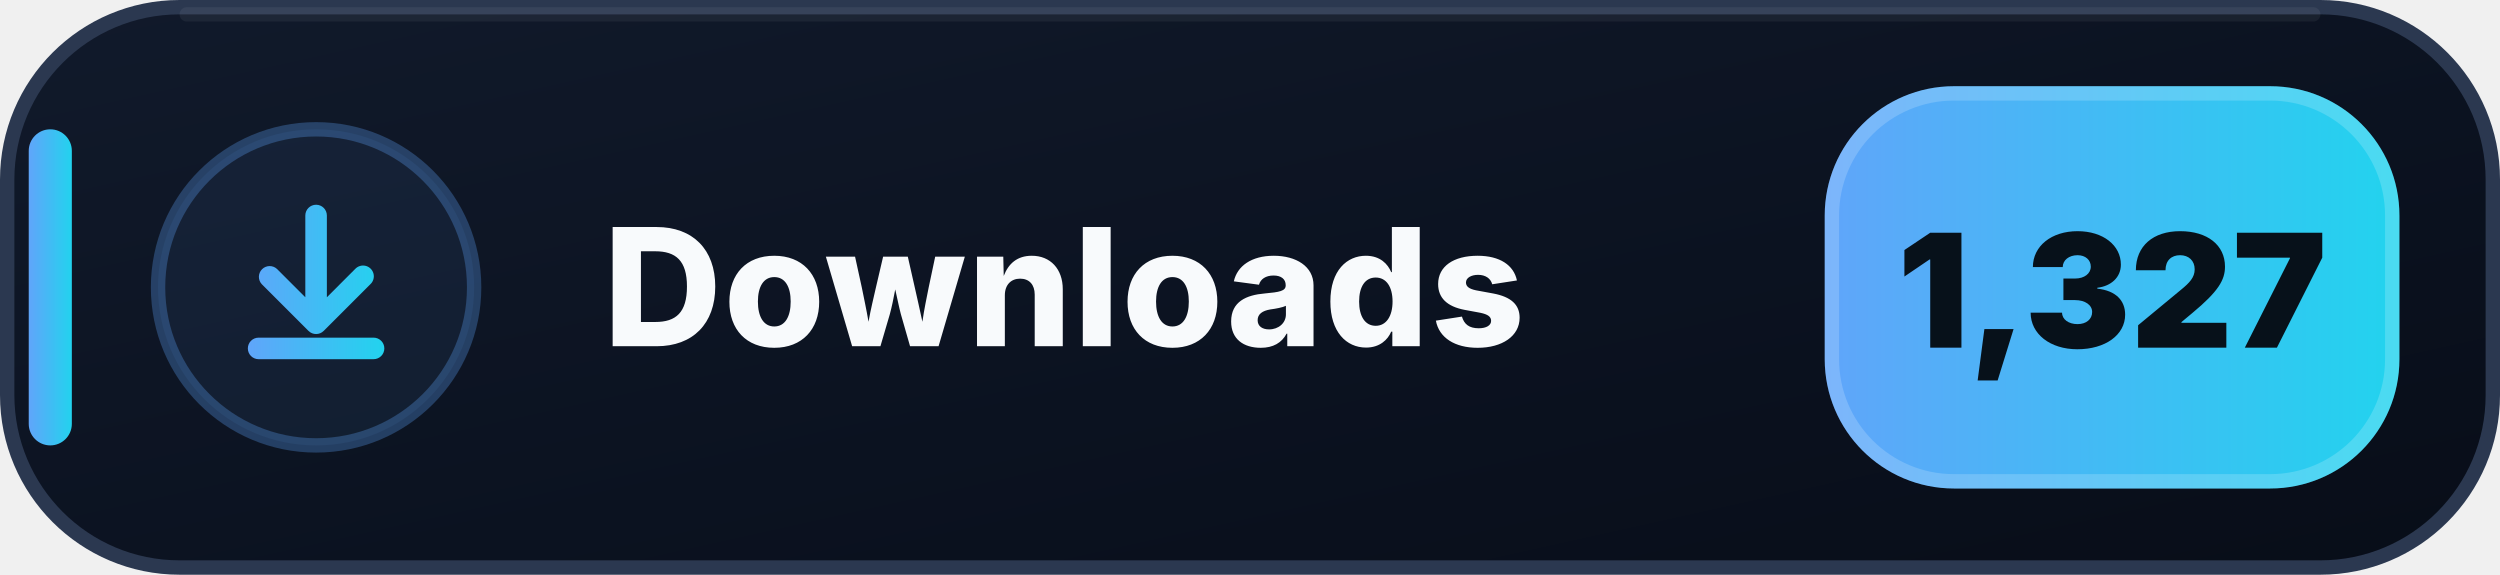
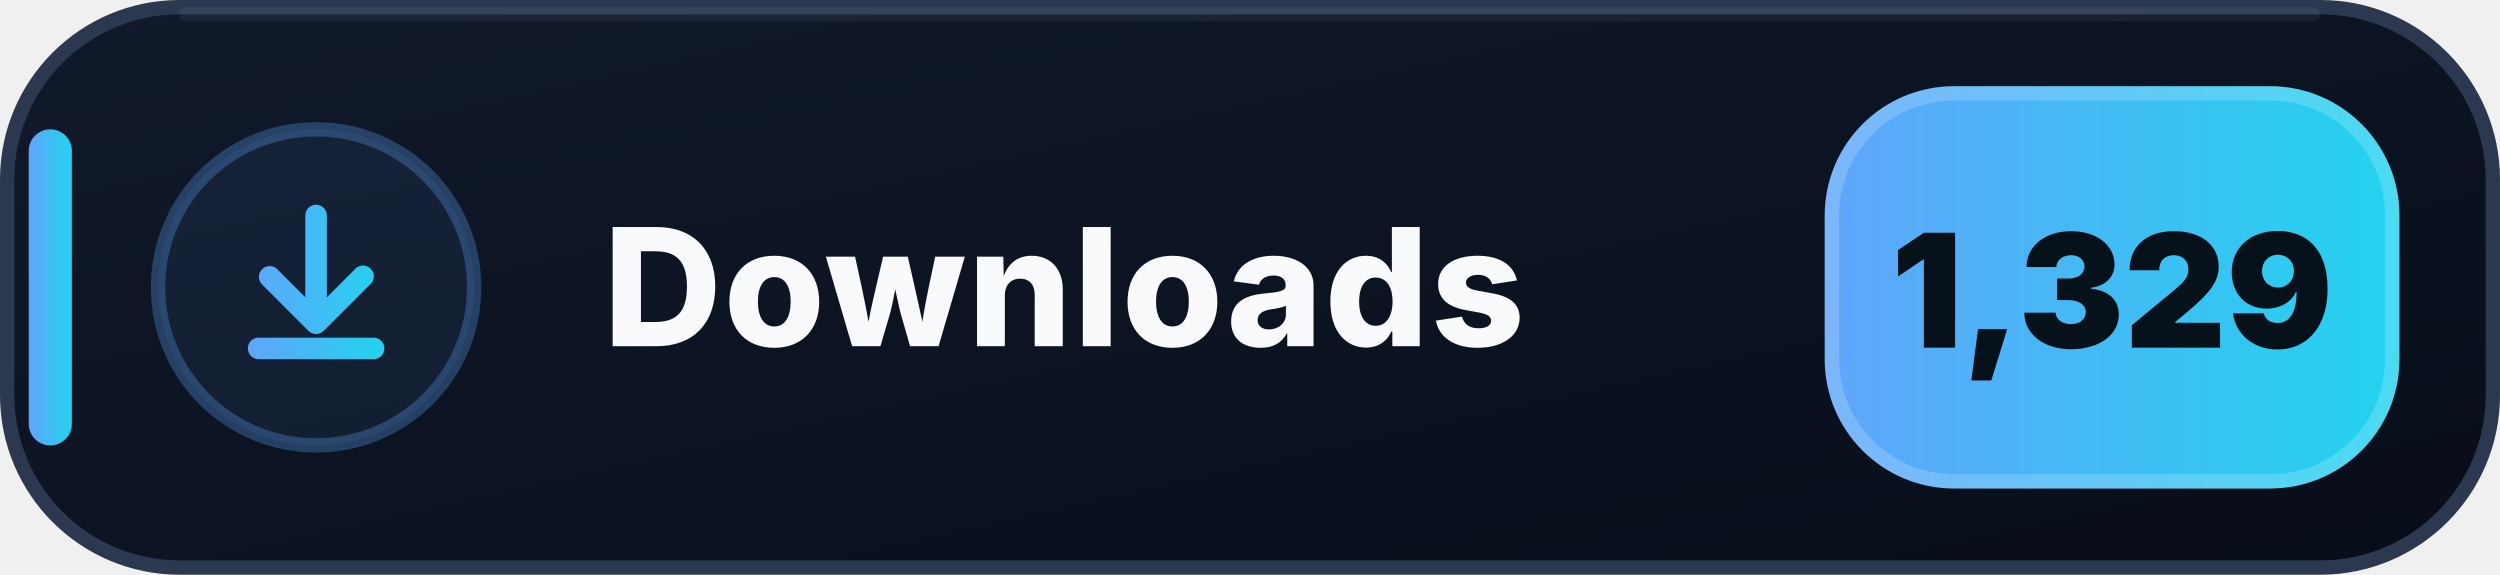
- <svg xmlns="http://www.w3.org/2000/svg" width="174" height="40" viewBox="0 0 174 40" role="img" aria-label="Downloads: 1,327">
+ <svg xmlns="http://www.w3.org/2000/svg" width="174" height="40" viewBox="0 0 174 40" role="img" aria-label="Downloads: 1,329">
  <defs>
    <linearGradient id="downloads-bg" x1="0" y1="0" x2="1" y2="1">
      <stop offset="0" stop-color="#111A2B" />
      <stop offset=".58" stop-color="#0B1220" />
      <stop offset="1" stop-color="#080D18" />
    </linearGradient>
    <linearGradient id="downloads-accent" x1="0" y1="0" x2="1" y2="0">
      <stop offset="0" stop-color="#60A5FA" />
      <stop offset="1" stop-color="#22D3EE" />
    </linearGradient>
  </defs>
  <rect x=".5" y=".5" width="173" height="39" rx="12" fill="url(#downloads-bg)" stroke="#2B3850" />
  <path d="M13 1h148" stroke="#FFFFFF" stroke-opacity=".055" stroke-linecap="round" />
  <rect x="2" y="9" width="3" height="22" rx="1.5" fill="url(#downloads-accent)" />
  <circle cx="22" cy="20" r="11" fill="#60A5FA" fill-opacity=".075" stroke="#60A5FA" stroke-opacity=".3" />
  <g transform="translate(14 12)" fill="url(#downloads-accent)">
    <path d="M8 2.25a.75.75 0 0 1 .75.75v5.69l1.97-1.97a.75.75 0 1 1 1.06 1.06l-3.25 3.25a.75.75 0 0 1-1.06 0L4.22 7.78a.75.75 0 0 1 1.06-1.06l1.97 1.97V3A.75.75 0 0 1 8 2.25Zm-4.75 10a.75.75 0 0 1 .75-.75h8a.75.75 0 0 1 0 1.5H4a.75.75 0 0 1-.75-.75Z" />
  </g>
  <text x="42" y="24.1" fill="#F8FAFC" font-family="Segoe UI,Inter,Arial,sans-serif" font-size="11.4" font-weight="800" letter-spacing=".12">Downloads</text>
  <rect x="127" y="6" width="40" height="28" rx="9" fill="url(#downloads-accent)" />
  <rect x="127.5" y="6.5" width="39" height="27" rx="8.5" fill="none" stroke="#FFFFFF" stroke-opacity=".18" />
-   <text x="147" y="24.2" text-anchor="middle" fill="#07111A" font-family="Segoe UI,Inter,Arial,sans-serif" font-size="11" font-weight="900">1,327</text>
+   <text x="147" y="24.2" text-anchor="middle" fill="#07111A" font-family="Segoe UI,Inter,Arial,sans-serif" font-size="11" font-weight="900">1,329</text>
</svg>
